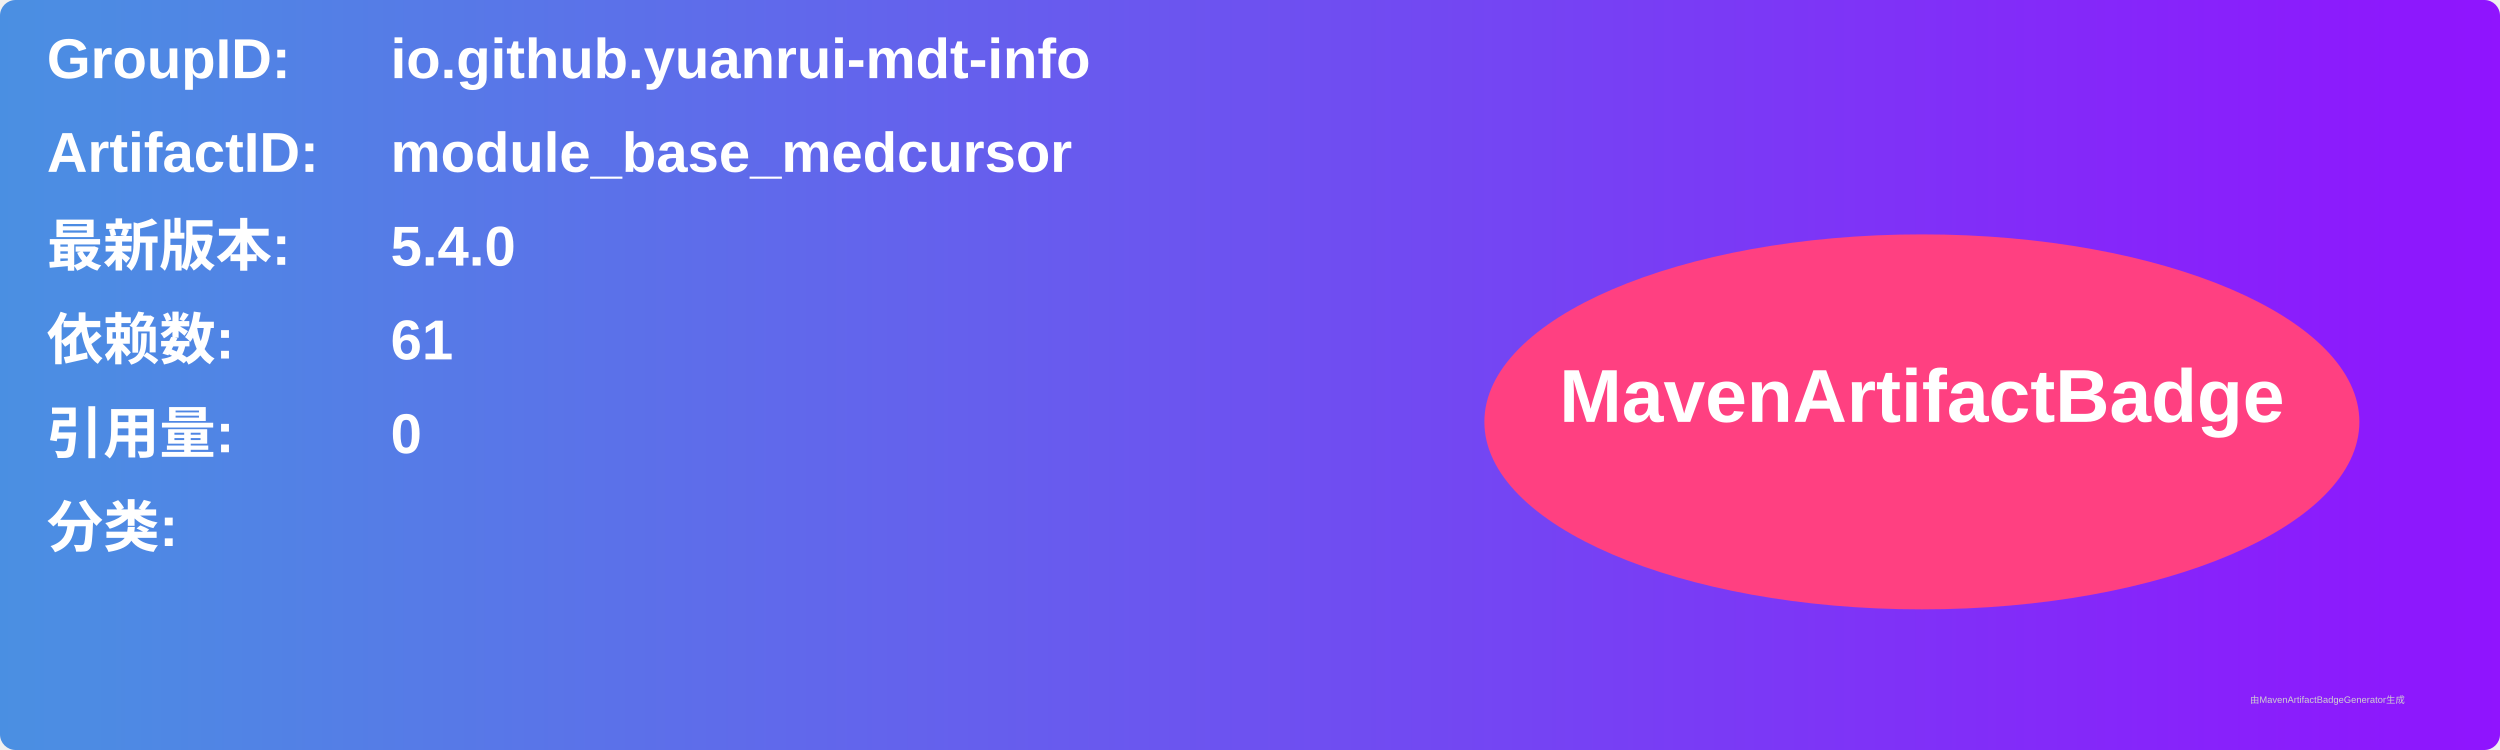
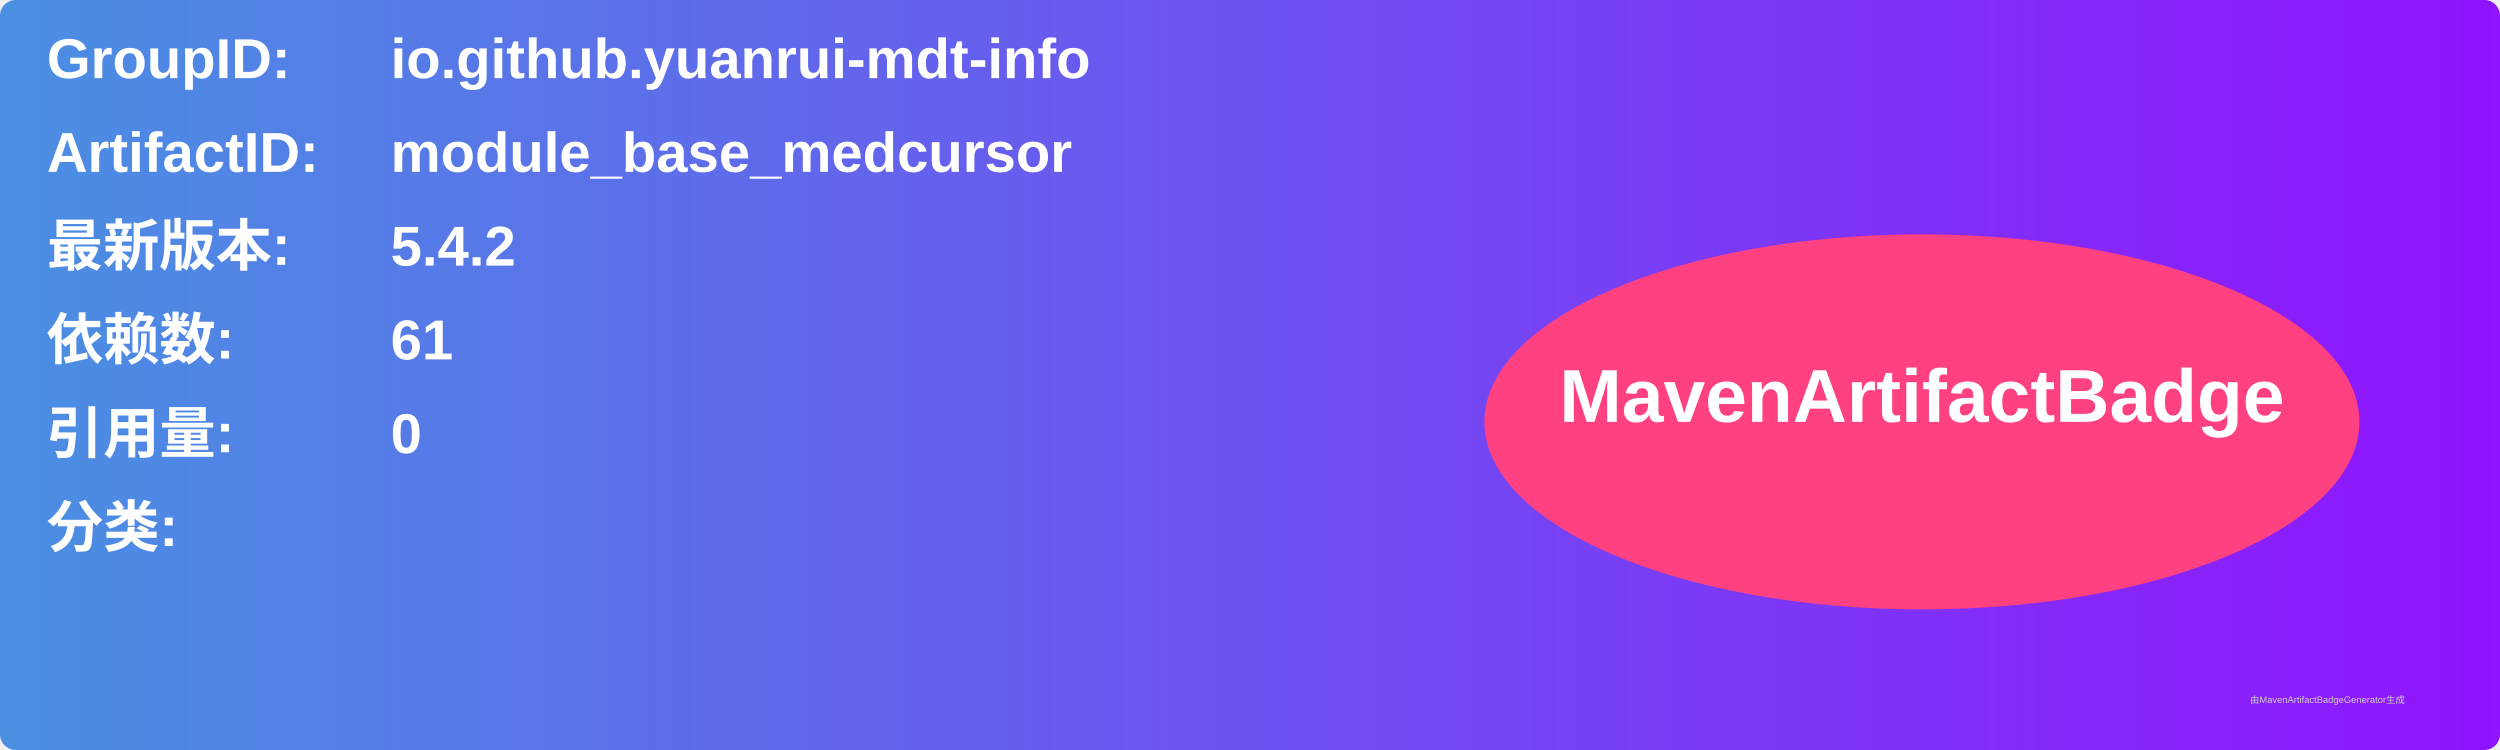
<svg xmlns="http://www.w3.org/2000/svg" width="800" height="240" viewBox="0 0 800 240">
  <linearGradient id="grad" x1="0%" y1="0%" x2="100%" y2="0%">
    <stop offset="0%" stop-color="#4a90e2" />
    <stop offset="100%" stop-color="#9013fe" />
  </linearGradient>
  <rect width="100%" height="100%" rx="5" ry="5" fill="url(#grad)" />
  <g transform="translate(15, 15)">
    <text x="0" y="10" font-family="Arial" font-size="18" fill="white" font-weight="bold" width="260">GroupID:</text>
    <text x="110" y="10" font-family="Arial" font-size="18" fill="white" font-weight="bold" width="460">io.github.yuanrui-mdt-info</text>
    <text x="0" y="40" font-family="Arial" font-size="18" fill="white" font-weight="bold" width="260">ArtifactID:</text>
    <text x="110" y="40" font-family="Arial" font-size="18" fill="white" font-weight="bold" width="460">module_base_medcursor</text>
    <text x="0" y="70" font-family="Arial" font-size="18" fill="white" font-weight="bold">最新版本:</text>
    <text x="110" y="70" font-family="Arial" font-size="18" fill="white" font-weight="bold">
-       <tspan font-weight="bold">5.4.0</tspan>
+       <tspan font-weight="bold">5.4.2</tspan>
    </text>
    <text x="0" y="100" font-family="Arial" font-size="18" fill="white" font-weight="bold">依赖数: </text>
    <text x="110" y="100" font-family="Arial" font-size="18" fill="white">
      <tspan font-weight="bold">61</tspan>
    </text>
    <text x="0" y="130" font-family="Arial" font-size="18" fill="white" font-weight="bold">引用量: </text>
    <text x="110" y="130" font-family="Arial" font-size="18" fill="white">
      <tspan font-weight="bold">0</tspan>
    </text>
    <text x="0" y="160" font-family="Arial" font-size="18" fill="white" font-weight="bold">分类:</text>
    <text x="10" y="190" font-family="Arial" font-size="10" fill="white">
      <tspan font-weight="bold" />
    </text>
    <ellipse cx="600" cy="120" rx="140" ry="60" fill="#ff4081" />
    <text x="600" y="120" text-anchor="middle" font-family="Arial" font-size="24" fill="white" font-weight="bold">MavenArtifactBadge</text>
  </g>
  <text x="720" y="225" font-family="Arial" font-size="3" fill="#d0d0d0">由MavenArtifactBadgeGenerator生成</text>
</svg>
